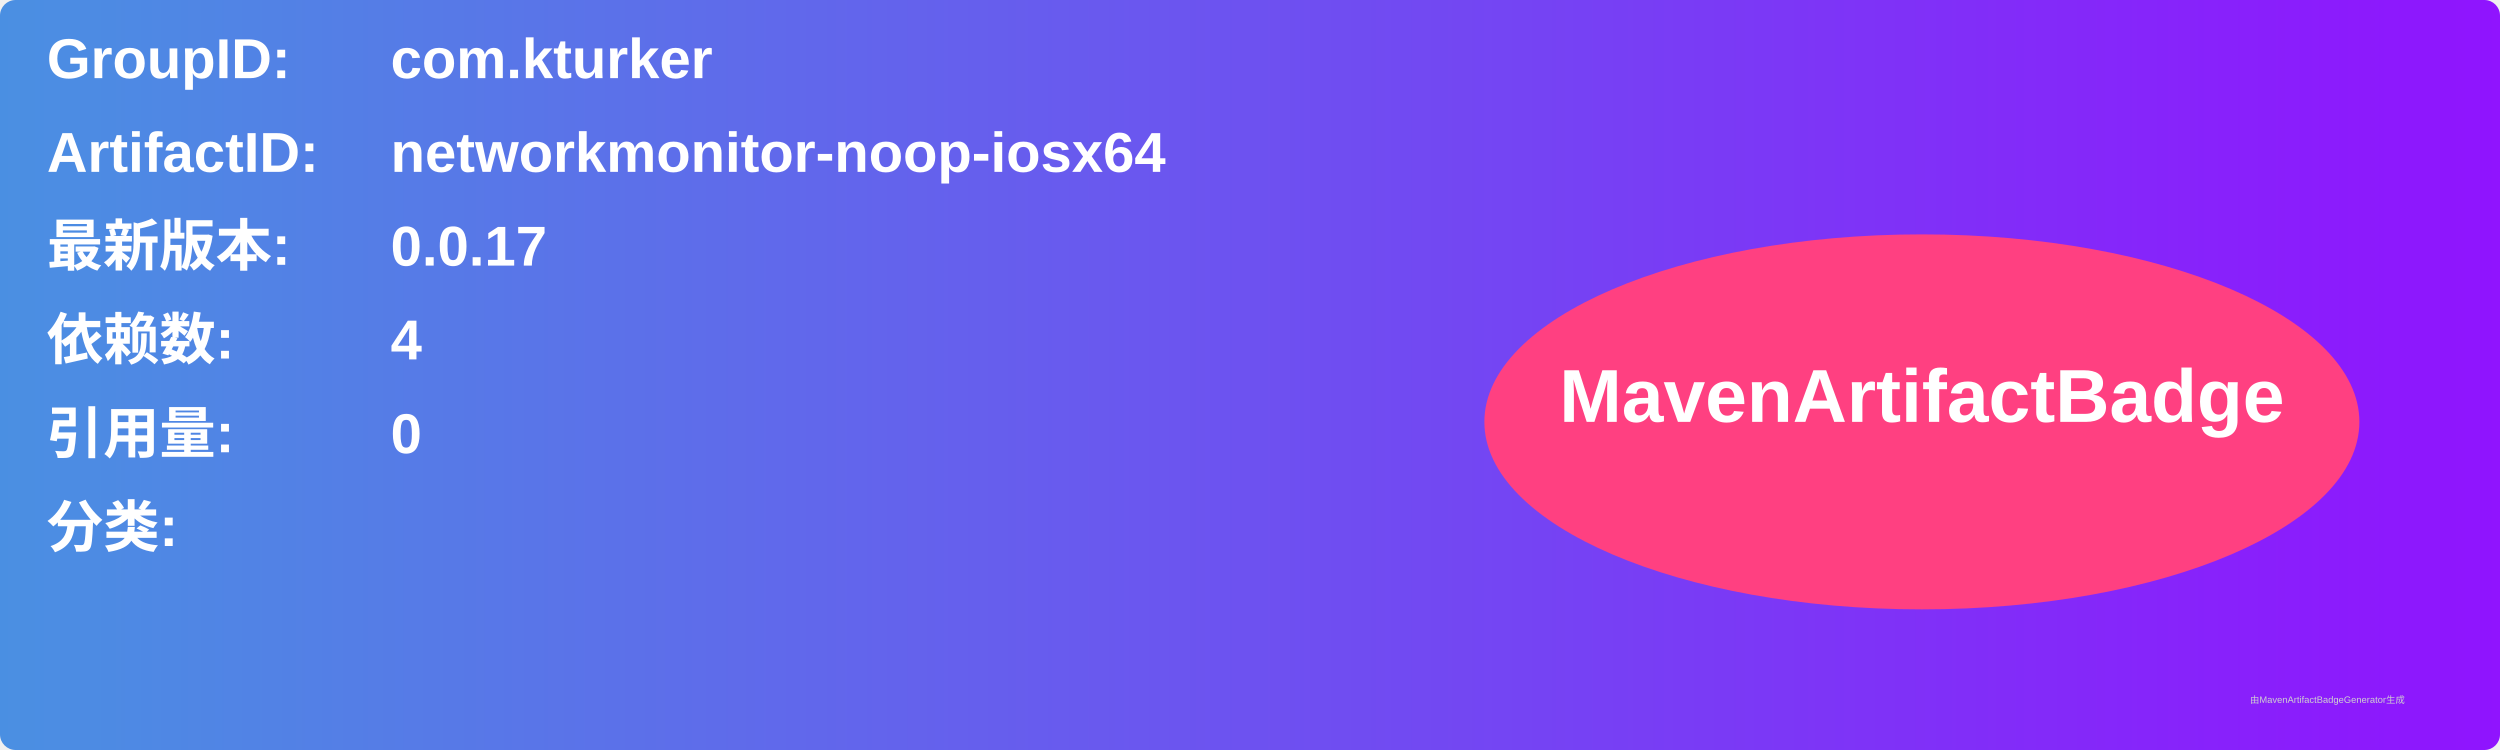
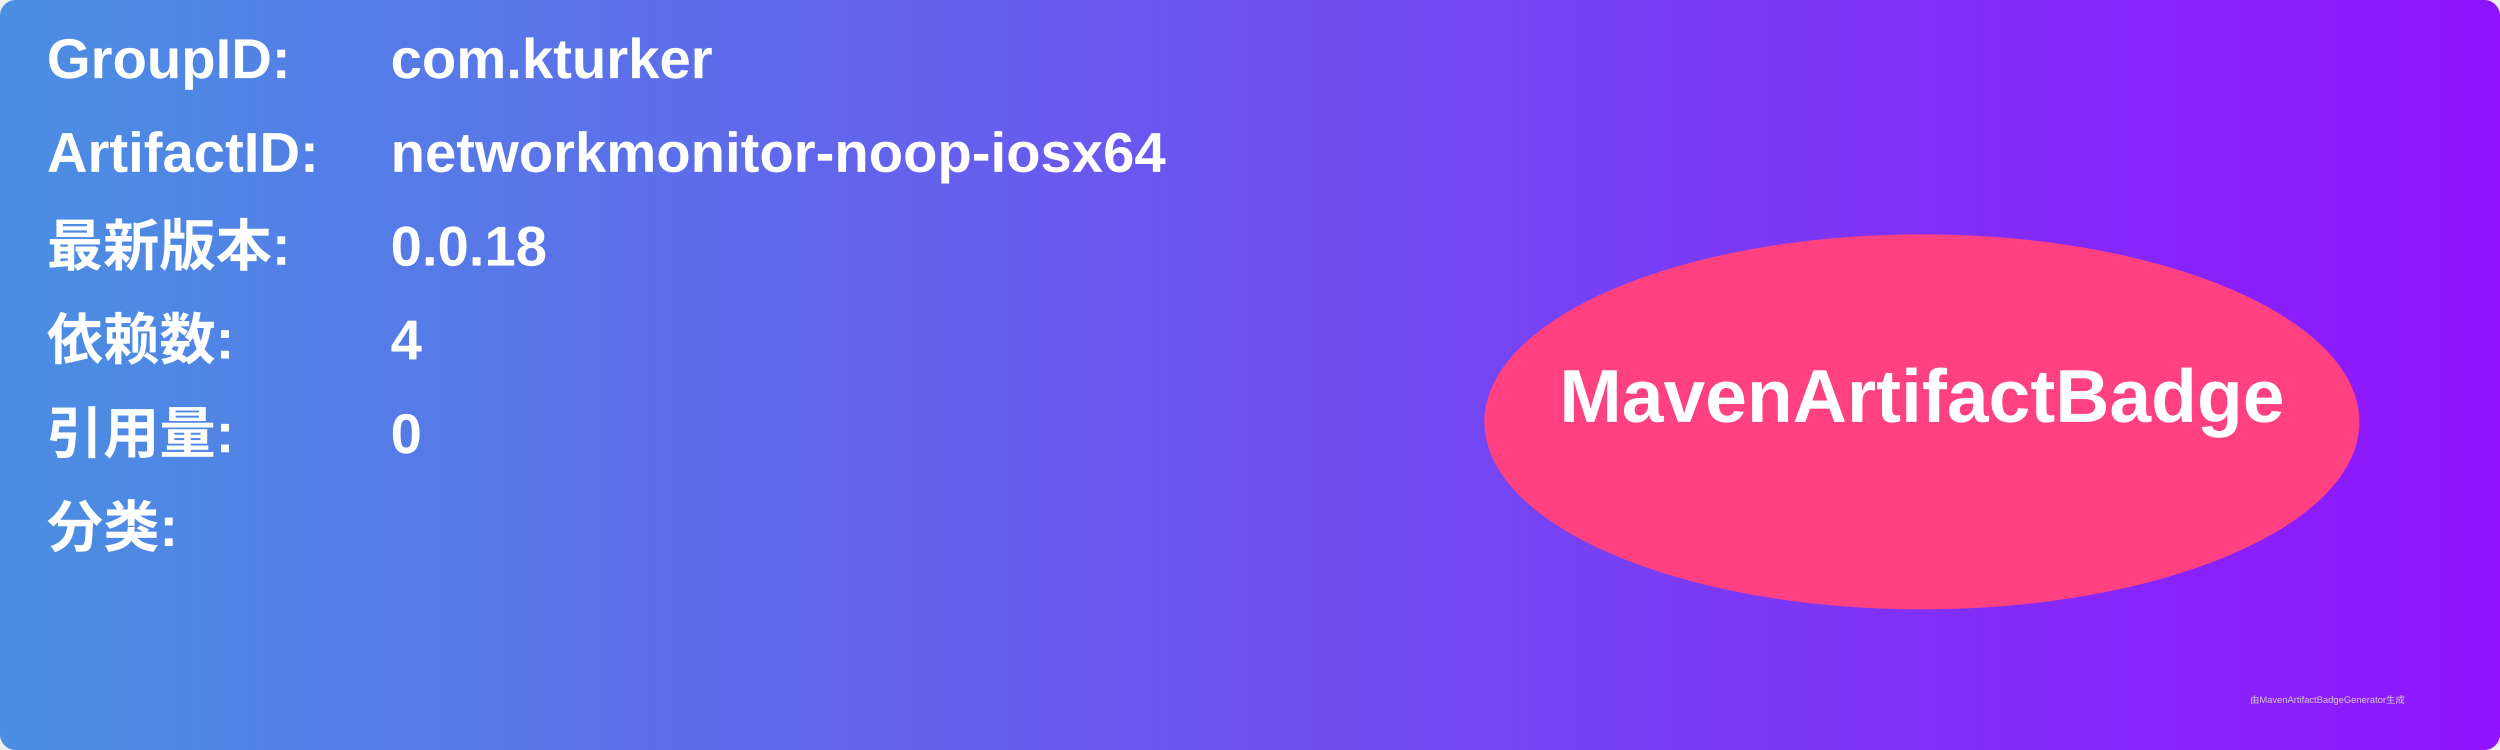
<svg xmlns="http://www.w3.org/2000/svg" width="800" height="240" viewBox="0 0 800 240">
  <linearGradient id="grad" x1="0%" y1="0%" x2="100%" y2="0%">
    <stop offset="0%" stop-color="#4a90e2" />
    <stop offset="100%" stop-color="#9013fe" />
  </linearGradient>
  <rect width="100%" height="100%" rx="5" ry="5" fill="url(#grad)" />
  <g transform="translate(15, 15)">
    <text x="0" y="10" font-family="Arial" font-size="18" fill="white" font-weight="bold" width="260">GroupID:</text>
    <text x="110" y="10" font-family="Arial" font-size="18" fill="white" font-weight="bold" width="460">com.kturker</text>
    <text x="0" y="40" font-family="Arial" font-size="18" fill="white" font-weight="bold" width="260">ArtifactID:</text>
    <text x="110" y="40" font-family="Arial" font-size="18" fill="white" font-weight="bold" width="460">networkmonitor-noop-iosx64</text>
    <text x="0" y="70" font-family="Arial" font-size="18" fill="white" font-weight="bold">最新版本:</text>
    <text x="110" y="70" font-family="Arial" font-size="18" fill="white" font-weight="bold">
-       <tspan font-weight="bold">0.0.17</tspan>
+       <tspan font-weight="bold">0.0.18</tspan>
    </text>
    <text x="0" y="100" font-family="Arial" font-size="18" fill="white" font-weight="bold">依赖数: </text>
    <text x="110" y="100" font-family="Arial" font-size="18" fill="white">
      <tspan font-weight="bold">4</tspan>
    </text>
    <text x="0" y="130" font-family="Arial" font-size="18" fill="white" font-weight="bold">引用量: </text>
    <text x="110" y="130" font-family="Arial" font-size="18" fill="white">
      <tspan font-weight="bold">0</tspan>
    </text>
    <text x="0" y="160" font-family="Arial" font-size="18" fill="white" font-weight="bold">分类:</text>
    <text x="10" y="190" font-family="Arial" font-size="10" fill="white">
      <tspan font-weight="bold" />
    </text>
    <ellipse cx="600" cy="120" rx="140" ry="60" fill="#ff4081" />
    <text x="600" y="120" text-anchor="middle" font-family="Arial" font-size="24" fill="white" font-weight="bold">MavenArtifactBadge</text>
  </g>
  <text x="720" y="225" font-family="Arial" font-size="3" fill="#d0d0d0">由MavenArtifactBadgeGenerator生成</text>
</svg>
